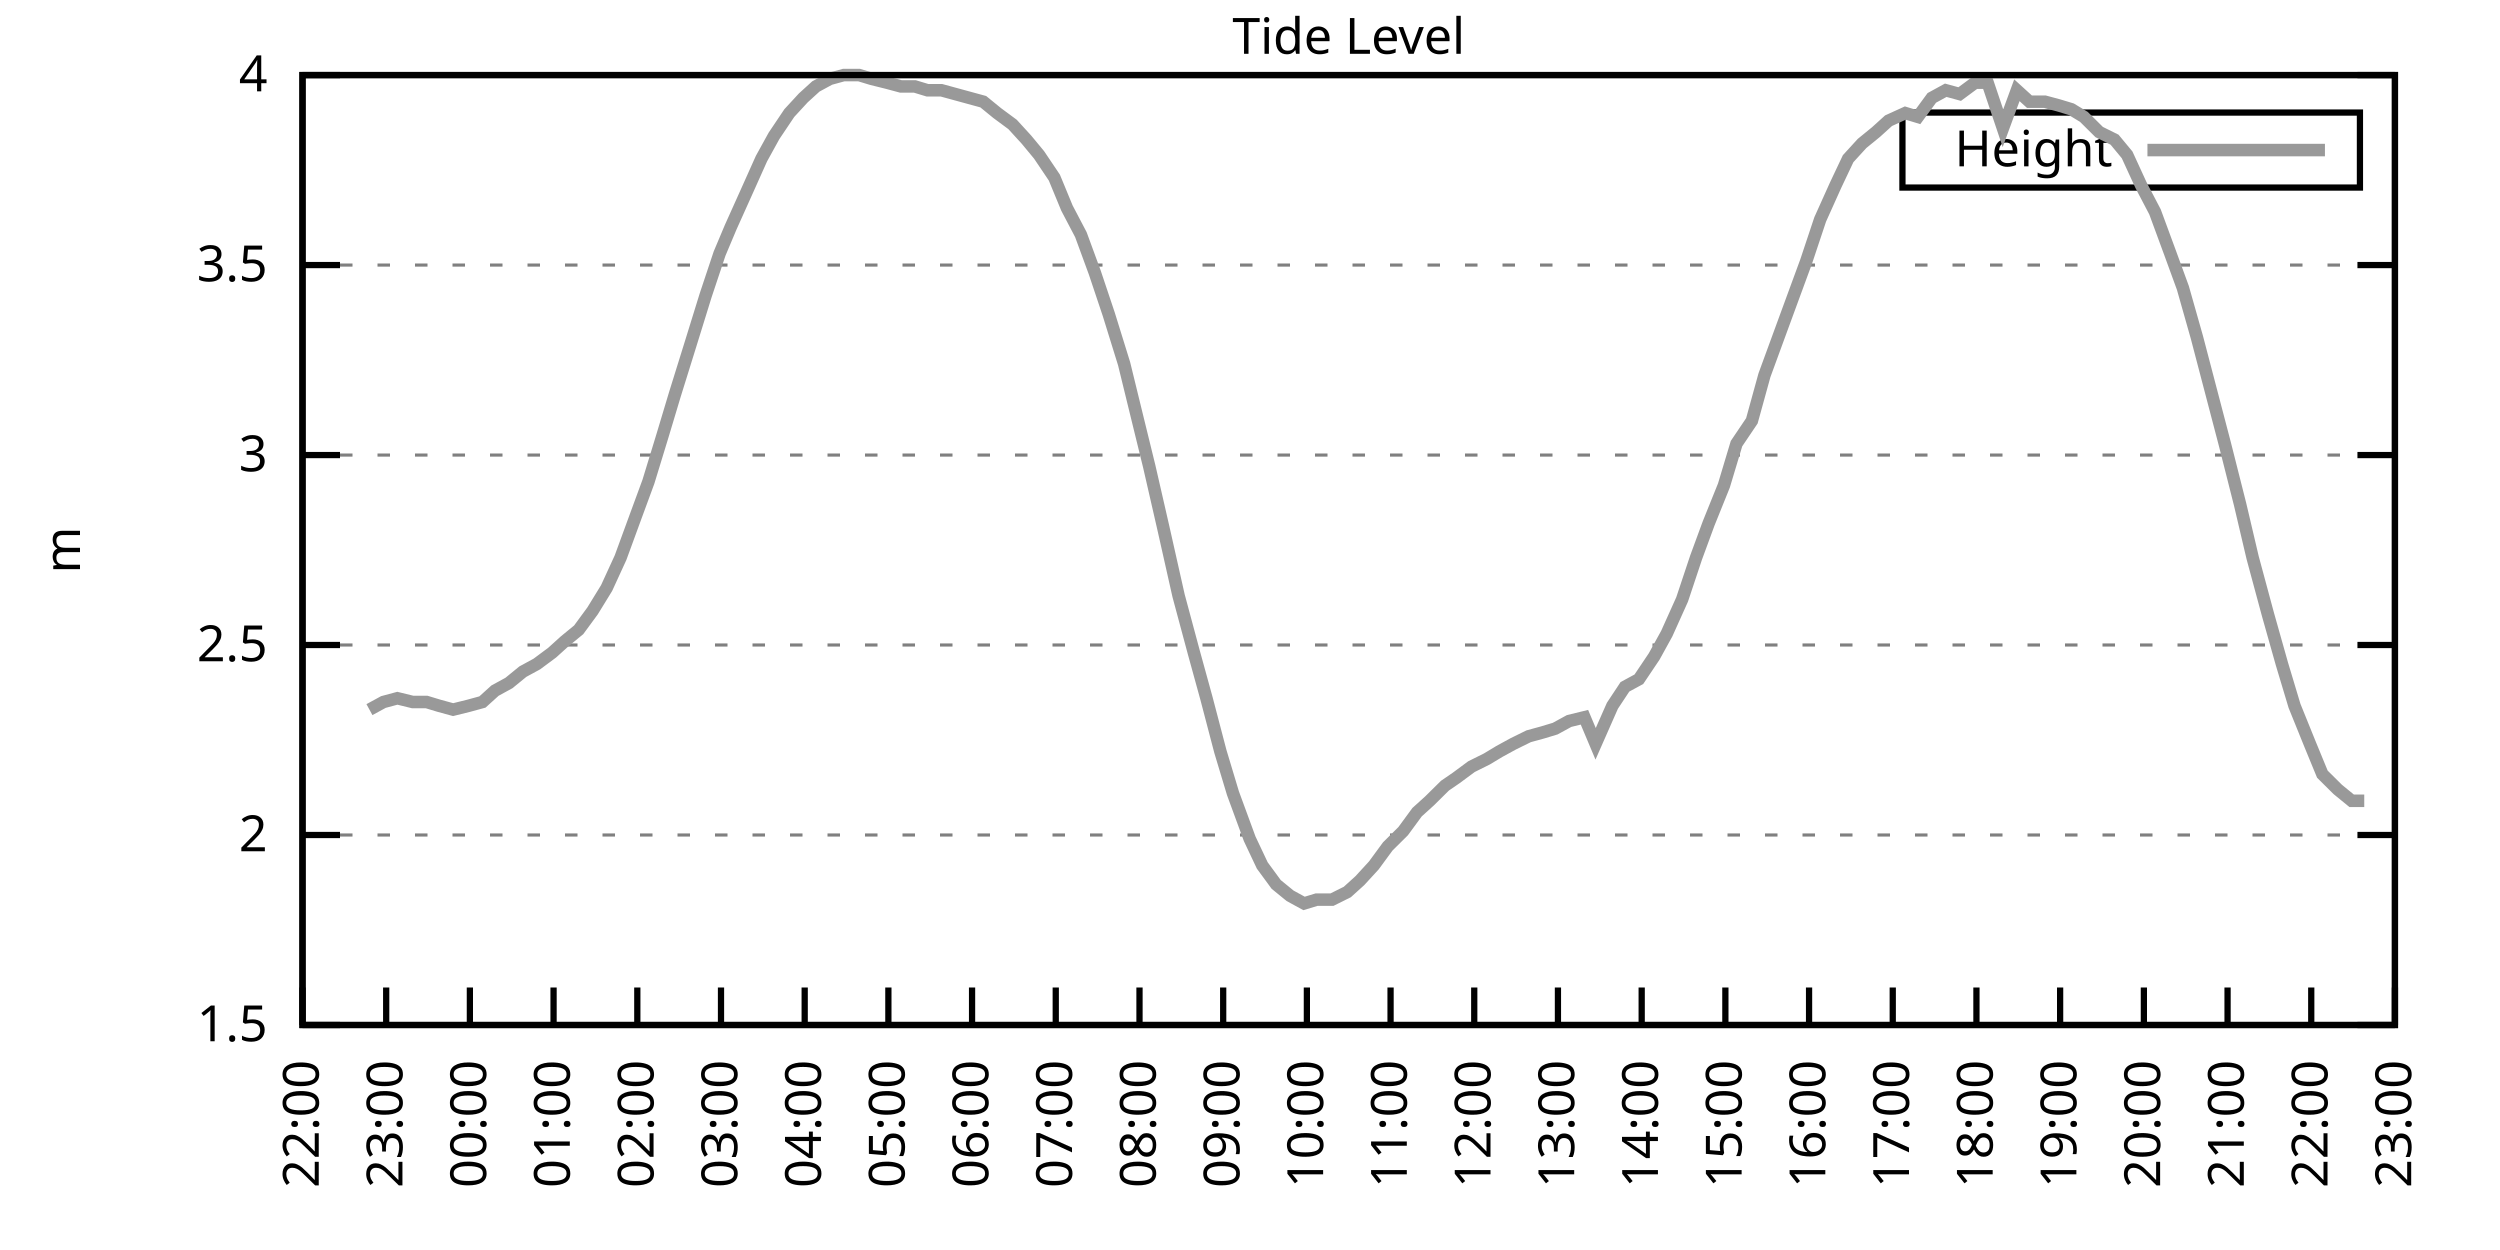
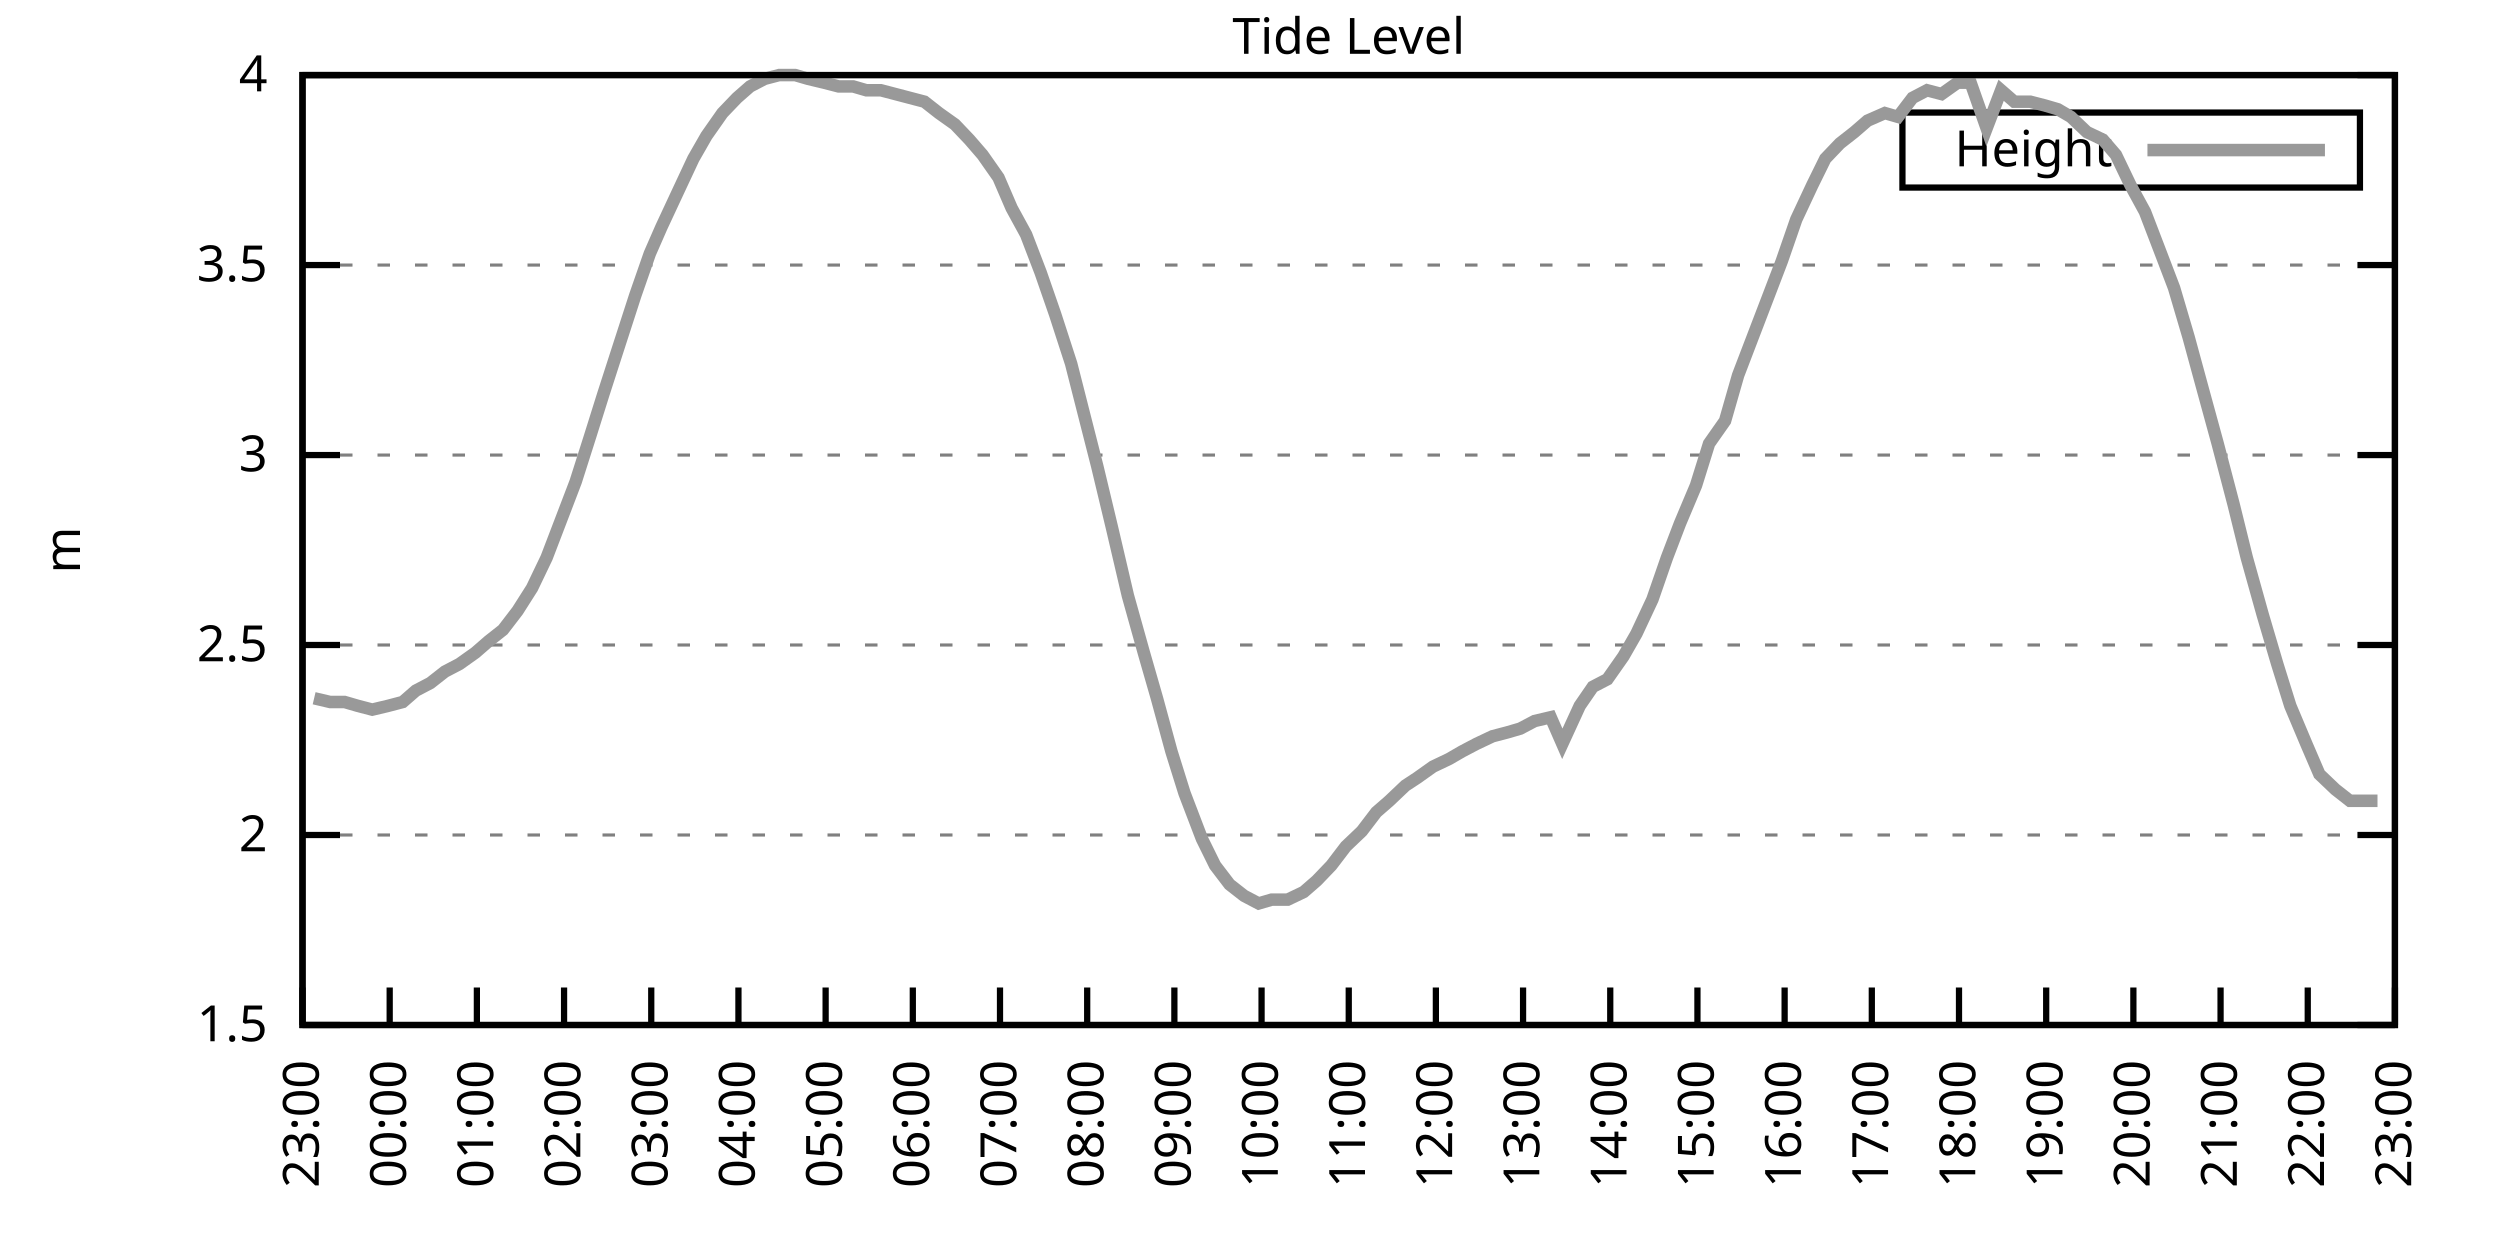
<svg xmlns="http://www.w3.org/2000/svg" xmlns:xlink="http://www.w3.org/1999/xlink" width="400" height="200" viewBox="0 0 400 200">
  <g id="gnuplot_canvas">
    <rect x="0" y="0" width="400" height="200" fill="none" />
    <defs>
      <circle id="gpDot" r="0.5" stroke-width="0.5" stroke="currentColor" />
      <path id="gpPt0" stroke-width="0.333" stroke="currentColor" d="M-1,0 h2 M0,-1 v2" />
      <path id="gpPt1" stroke-width="0.333" stroke="currentColor" d="M-1,-1 L1,1 M1,-1 L-1,1" />
      <path id="gpPt2" stroke-width="0.333" stroke="currentColor" d="M-1,0 L1,0 M0,-1 L0,1 M-1,-1 L1,1 M-1,1 L1,-1" />
      <rect id="gpPt3" stroke-width="0.333" stroke="currentColor" x="-1" y="-1" width="2" height="2" />
      <rect id="gpPt4" stroke-width="0.333" stroke="currentColor" fill="currentColor" x="-1" y="-1" width="2" height="2" />
      <circle id="gpPt5" stroke-width="0.333" stroke="currentColor" cx="0" cy="0" r="1" />
      <use xlink:href="#gpPt5" id="gpPt6" fill="currentColor" stroke="none" />
      <path id="gpPt7" stroke-width="0.333" stroke="currentColor" d="M0,-1.33 L-1.33,0.67 L1.33,0.67 z" />
      <use xlink:href="#gpPt7" id="gpPt8" fill="currentColor" stroke="none" />
      <use xlink:href="#gpPt7" id="gpPt9" stroke="currentColor" transform="rotate(180)" />
      <use xlink:href="#gpPt9" id="gpPt10" fill="currentColor" stroke="none" />
      <use xlink:href="#gpPt3" id="gpPt11" stroke="currentColor" transform="rotate(45)" />
      <use xlink:href="#gpPt11" id="gpPt12" fill="currentColor" stroke="none" />
      <path id="gpPt13" stroke-width="0.333" stroke="currentColor" d="M0,1.330 L1.265,0.411 L0.782,-1.067 L-0.782,-1.076 L-1.265,0.411 z" />
      <use xlink:href="#gpPt13" id="gpPt14" fill="currentColor" stroke="none" />
      <filter id="textbox" filterUnits="objectBoundingBox" x="0" y="0" height="1" width="1">
        <feFlood flood-color="white" flood-opacity="1" result="bgnd" />
        <feComposite in="SourceGraphic" in2="bgnd" operator="atop" />
      </filter>
      <filter id="greybox" filterUnits="objectBoundingBox" x="0" y="0" height="1" width="1">
        <feFlood flood-color="lightgrey" flood-opacity="1" result="grey" />
        <feComposite in="SourceGraphic" in2="grey" operator="atop" />
      </filter>
    </defs>
    <g fill="none" color="white" stroke="currentColor" stroke-width="1.00" stroke-linecap="butt" stroke-linejoin="miter">
</g>
    <g fill="none" color="black" stroke="currentColor" stroke-width="1.00" stroke-linecap="butt" stroke-linejoin="miter">
      <g stroke="none" shape-rendering="crispEdges">
        <polygon fill="rgb(255, 255, 255)" points="48.40,164.00 383.18,164.00 383.18,12.02 48.40,12.02 " />
      </g>
    </g>
    <g fill="none" color="black" stroke="currentColor" stroke-width="1.00" stroke-linecap="butt" stroke-linejoin="miter">
</g>
    <g fill="none" color="black" stroke="black" stroke-width="0.50" stroke-linecap="butt" stroke-linejoin="miter">
</g>
    <g fill="none" color="gray" stroke="currentColor" stroke-width="0.50" stroke-linecap="butt" stroke-linejoin="miter">
      <path stroke="gray" stroke-dasharray="2,4" class="gridline" d="M48.40,164.00 L383.19,164.00  " />
    </g>
    <g fill="none" color="gray" stroke="gray" stroke-width="1.00" stroke-linecap="butt" stroke-linejoin="miter">
</g>
    <g fill="none" color="black" stroke="currentColor" stroke-width="1.00" stroke-linecap="butt" stroke-linejoin="miter">
      <path stroke="black" d="M48.40,164.00 L54.40,164.00 M383.19,164.00 L377.19,164.00  " />
      <g transform="translate(42.80,166.60)" stroke="none" fill="black" font-family="Sans" font-size="8.00" text-anchor="end">
        <text>
          <tspan font-family="Sans"> 1.5</tspan>
        </text>
      </g>
    </g>
    <g fill="none" color="black" stroke="currentColor" stroke-width="1.00" stroke-linecap="butt" stroke-linejoin="miter">
</g>
    <g fill="none" color="black" stroke="black" stroke-width="0.50" stroke-linecap="butt" stroke-linejoin="miter">
</g>
    <g fill="none" color="gray" stroke="currentColor" stroke-width="0.50" stroke-linecap="butt" stroke-linejoin="miter">
      <path stroke="gray" stroke-dasharray="2,4" class="gridline" d="M48.40,133.60 L383.19,133.60  " />
    </g>
    <g fill="none" color="gray" stroke="gray" stroke-width="1.00" stroke-linecap="butt" stroke-linejoin="miter">
</g>
    <g fill="none" color="black" stroke="currentColor" stroke-width="1.00" stroke-linecap="butt" stroke-linejoin="miter">
      <path stroke="black" d="M48.40,133.60 L54.40,133.60 M383.19,133.60 L377.19,133.60  " />
      <g transform="translate(42.80,136.20)" stroke="none" fill="black" font-family="Sans" font-size="8.00" text-anchor="end">
        <text>
          <tspan font-family="Sans"> 2</tspan>
        </text>
      </g>
    </g>
    <g fill="none" color="black" stroke="currentColor" stroke-width="1.00" stroke-linecap="butt" stroke-linejoin="miter">
</g>
    <g fill="none" color="black" stroke="black" stroke-width="0.50" stroke-linecap="butt" stroke-linejoin="miter">
</g>
    <g fill="none" color="gray" stroke="currentColor" stroke-width="0.50" stroke-linecap="butt" stroke-linejoin="miter">
      <path stroke="gray" stroke-dasharray="2,4" class="gridline" d="M48.40,103.20 L383.19,103.20  " />
    </g>
    <g fill="none" color="gray" stroke="gray" stroke-width="1.00" stroke-linecap="butt" stroke-linejoin="miter">
</g>
    <g fill="none" color="black" stroke="currentColor" stroke-width="1.00" stroke-linecap="butt" stroke-linejoin="miter">
      <path stroke="black" d="M48.40,103.20 L54.40,103.20 M383.19,103.20 L377.19,103.20  " />
      <g transform="translate(42.80,105.80)" stroke="none" fill="black" font-family="Sans" font-size="8.00" text-anchor="end">
        <text>
          <tspan font-family="Sans"> 2.5</tspan>
        </text>
      </g>
    </g>
    <g fill="none" color="black" stroke="currentColor" stroke-width="1.00" stroke-linecap="butt" stroke-linejoin="miter">
</g>
    <g fill="none" color="black" stroke="black" stroke-width="0.50" stroke-linecap="butt" stroke-linejoin="miter">
</g>
    <g fill="none" color="gray" stroke="currentColor" stroke-width="0.50" stroke-linecap="butt" stroke-linejoin="miter">
      <path stroke="gray" stroke-dasharray="2,4" class="gridline" d="M48.40,72.81 L383.19,72.81  " />
    </g>
    <g fill="none" color="gray" stroke="gray" stroke-width="1.00" stroke-linecap="butt" stroke-linejoin="miter">
</g>
    <g fill="none" color="black" stroke="currentColor" stroke-width="1.00" stroke-linecap="butt" stroke-linejoin="miter">
      <path stroke="black" d="M48.40,72.81 L54.40,72.81 M383.19,72.81 L377.19,72.81  " />
      <g transform="translate(42.80,75.41)" stroke="none" fill="black" font-family="Sans" font-size="8.00" text-anchor="end">
        <text>
          <tspan font-family="Sans"> 3</tspan>
        </text>
      </g>
    </g>
    <g fill="none" color="black" stroke="currentColor" stroke-width="1.00" stroke-linecap="butt" stroke-linejoin="miter">
</g>
    <g fill="none" color="black" stroke="black" stroke-width="0.50" stroke-linecap="butt" stroke-linejoin="miter">
</g>
    <g fill="none" color="gray" stroke="currentColor" stroke-width="0.50" stroke-linecap="butt" stroke-linejoin="miter">
      <path stroke="gray" stroke-dasharray="2,4" class="gridline" d="M48.40,42.41 L383.19,42.41  " />
    </g>
    <g fill="none" color="gray" stroke="gray" stroke-width="1.00" stroke-linecap="butt" stroke-linejoin="miter">
</g>
    <g fill="none" color="black" stroke="currentColor" stroke-width="1.00" stroke-linecap="butt" stroke-linejoin="miter">
      <path stroke="black" d="M48.40,42.41 L54.40,42.41 M383.19,42.41 L377.19,42.41  " />
      <g transform="translate(42.80,45.01)" stroke="none" fill="black" font-family="Sans" font-size="8.00" text-anchor="end">
        <text>
          <tspan font-family="Sans"> 3.5</tspan>
        </text>
      </g>
    </g>
    <g fill="none" color="black" stroke="currentColor" stroke-width="1.00" stroke-linecap="butt" stroke-linejoin="miter">
</g>
    <g fill="none" color="black" stroke="black" stroke-width="0.50" stroke-linecap="butt" stroke-linejoin="miter">
</g>
    <g fill="none" color="gray" stroke="currentColor" stroke-width="0.50" stroke-linecap="butt" stroke-linejoin="miter">
      <path stroke="gray" stroke-dasharray="2,4" class="gridline" d="M48.40,12.01 L383.19,12.01  " />
    </g>
    <g fill="none" color="gray" stroke="gray" stroke-width="1.00" stroke-linecap="butt" stroke-linejoin="miter">
</g>
    <g fill="none" color="black" stroke="currentColor" stroke-width="1.00" stroke-linecap="butt" stroke-linejoin="miter">
      <path stroke="black" d="M48.40,12.01 L54.40,12.01 M383.19,12.01 L377.19,12.01  " />
      <g transform="translate(42.80,14.61)" stroke="none" fill="black" font-family="Sans" font-size="8.00" text-anchor="end">
        <text>
          <tspan font-family="Sans"> 4</tspan>
        </text>
      </g>
    </g>
    <g fill="none" color="black" stroke="currentColor" stroke-width="1.00" stroke-linecap="butt" stroke-linejoin="miter">
      <path stroke="black" d="M48.40,164.00 L48.40,158.00  " />
      <g transform="translate(51.00,169.60) rotate(270.00)" stroke="none" fill="black" font-family="Sans" font-size="8.00" text-anchor="end">
        <text>
-           <tspan font-family="Sans">22:00</tspan>
-         </text>
-       </g>
-     </g>
-     <g fill="none" color="black" stroke="currentColor" stroke-width="1.00" stroke-linecap="butt" stroke-linejoin="miter">
-       <path stroke="black" d="M61.79,164.00 L61.79,158.00  " />
-       <g transform="translate(64.39,169.60) rotate(270.00)" stroke="none" fill="black" font-family="Sans" font-size="8.00" text-anchor="end">
-         <text>
          <tspan font-family="Sans">23:00</tspan>
        </text>
      </g>
    </g>
    <g fill="none" color="black" stroke="currentColor" stroke-width="1.00" stroke-linecap="butt" stroke-linejoin="miter">
-       <path stroke="black" d="M75.18,164.00 L75.18,158.00  " />
-       <g transform="translate(77.78,169.60) rotate(270.00)" stroke="none" fill="black" font-family="Sans" font-size="8.00" text-anchor="end">
+       <path stroke="black" d="M62.35,164.00 L62.35,158.00  " />
+       <g transform="translate(64.95,169.60) rotate(270.00)" stroke="none" fill="black" font-family="Sans" font-size="8.00" text-anchor="end">
        <text>
          <tspan font-family="Sans">00:00</tspan>
        </text>
      </g>
    </g>
    <g fill="none" color="black" stroke="currentColor" stroke-width="1.00" stroke-linecap="butt" stroke-linejoin="miter">
-       <path stroke="black" d="M88.57,164.00 L88.57,158.00  " />
-       <g transform="translate(91.17,169.60) rotate(270.00)" stroke="none" fill="black" font-family="Sans" font-size="8.00" text-anchor="end">
+       <path stroke="black" d="M76.30,164.00 L76.30,158.00  " />
+       <g transform="translate(78.90,169.60) rotate(270.00)" stroke="none" fill="black" font-family="Sans" font-size="8.00" text-anchor="end">
        <text>
          <tspan font-family="Sans">01:00</tspan>
        </text>
      </g>
    </g>
    <g fill="none" color="black" stroke="currentColor" stroke-width="1.00" stroke-linecap="butt" stroke-linejoin="miter">
-       <path stroke="black" d="M101.97,164.00 L101.97,158.00  " />
-       <g transform="translate(104.57,169.60) rotate(270.00)" stroke="none" fill="black" font-family="Sans" font-size="8.00" text-anchor="end">
+       <path stroke="black" d="M90.25,164.00 L90.25,158.00  " />
+       <g transform="translate(92.85,169.60) rotate(270.00)" stroke="none" fill="black" font-family="Sans" font-size="8.00" text-anchor="end">
        <text>
          <tspan font-family="Sans">02:00</tspan>
        </text>
      </g>
    </g>
    <g fill="none" color="black" stroke="currentColor" stroke-width="1.00" stroke-linecap="butt" stroke-linejoin="miter">
-       <path stroke="black" d="M115.36,164.00 L115.36,158.00  " />
-       <g transform="translate(117.96,169.60) rotate(270.00)" stroke="none" fill="black" font-family="Sans" font-size="8.00" text-anchor="end">
+       <path stroke="black" d="M104.20,164.00 L104.20,158.00  " />
+       <g transform="translate(106.80,169.60) rotate(270.00)" stroke="none" fill="black" font-family="Sans" font-size="8.00" text-anchor="end">
        <text>
          <tspan font-family="Sans">03:00</tspan>
        </text>
      </g>
    </g>
    <g fill="none" color="black" stroke="currentColor" stroke-width="1.00" stroke-linecap="butt" stroke-linejoin="miter">
-       <path stroke="black" d="M128.75,164.00 L128.75,158.00  " />
-       <g transform="translate(131.35,169.60) rotate(270.00)" stroke="none" fill="black" font-family="Sans" font-size="8.00" text-anchor="end">
+       <path stroke="black" d="M118.15,164.00 L118.15,158.00  " />
+       <g transform="translate(120.75,169.60) rotate(270.00)" stroke="none" fill="black" font-family="Sans" font-size="8.00" text-anchor="end">
        <text>
          <tspan font-family="Sans">04:00</tspan>
        </text>
      </g>
    </g>
    <g fill="none" color="black" stroke="currentColor" stroke-width="1.00" stroke-linecap="butt" stroke-linejoin="miter">
-       <path stroke="black" d="M142.14,164.00 L142.14,158.00  " />
-       <g transform="translate(144.74,169.60) rotate(270.00)" stroke="none" fill="black" font-family="Sans" font-size="8.00" text-anchor="end">
+       <path stroke="black" d="M132.10,164.00 L132.10,158.00  " />
+       <g transform="translate(134.70,169.60) rotate(270.00)" stroke="none" fill="black" font-family="Sans" font-size="8.00" text-anchor="end">
        <text>
          <tspan font-family="Sans">05:00</tspan>
        </text>
      </g>
    </g>
    <g fill="none" color="black" stroke="currentColor" stroke-width="1.00" stroke-linecap="butt" stroke-linejoin="miter">
-       <path stroke="black" d="M155.53,164.00 L155.53,158.00  " />
-       <g transform="translate(158.13,169.60) rotate(270.00)" stroke="none" fill="black" font-family="Sans" font-size="8.00" text-anchor="end">
+       <path stroke="black" d="M146.05,164.00 L146.05,158.00  " />
+       <g transform="translate(148.65,169.60) rotate(270.00)" stroke="none" fill="black" font-family="Sans" font-size="8.00" text-anchor="end">
        <text>
          <tspan font-family="Sans">06:00</tspan>
        </text>
      </g>
    </g>
    <g fill="none" color="black" stroke="currentColor" stroke-width="1.00" stroke-linecap="butt" stroke-linejoin="miter">
-       <path stroke="black" d="M168.92,164.00 L168.92,158.00  " />
-       <g transform="translate(171.52,169.60) rotate(270.00)" stroke="none" fill="black" font-family="Sans" font-size="8.00" text-anchor="end">
+       <path stroke="black" d="M160.00,164.00 L160.00,158.00  " />
+       <g transform="translate(162.60,169.60) rotate(270.00)" stroke="none" fill="black" font-family="Sans" font-size="8.00" text-anchor="end">
        <text>
          <tspan font-family="Sans">07:00</tspan>
        </text>
      </g>
    </g>
    <g fill="none" color="black" stroke="currentColor" stroke-width="1.00" stroke-linecap="butt" stroke-linejoin="miter">
-       <path stroke="black" d="M182.32,164.00 L182.32,158.00  " />
-       <g transform="translate(184.92,169.60) rotate(270.00)" stroke="none" fill="black" font-family="Sans" font-size="8.00" text-anchor="end">
+       <path stroke="black" d="M173.95,164.00 L173.95,158.00  " />
+       <g transform="translate(176.55,169.60) rotate(270.00)" stroke="none" fill="black" font-family="Sans" font-size="8.00" text-anchor="end">
        <text>
          <tspan font-family="Sans">08:00</tspan>
        </text>
      </g>
    </g>
    <g fill="none" color="black" stroke="currentColor" stroke-width="1.00" stroke-linecap="butt" stroke-linejoin="miter">
-       <path stroke="black" d="M195.71,164.00 L195.71,158.00  " />
-       <g transform="translate(198.31,169.60) rotate(270.00)" stroke="none" fill="black" font-family="Sans" font-size="8.00" text-anchor="end">
+       <path stroke="black" d="M187.90,164.00 L187.90,158.00  " />
+       <g transform="translate(190.50,169.60) rotate(270.00)" stroke="none" fill="black" font-family="Sans" font-size="8.00" text-anchor="end">
        <text>
          <tspan font-family="Sans">09:00</tspan>
        </text>
      </g>
    </g>
    <g fill="none" color="black" stroke="currentColor" stroke-width="1.00" stroke-linecap="butt" stroke-linejoin="miter">
-       <path stroke="black" d="M209.10,164.00 L209.10,158.00  " />
-       <g transform="translate(211.70,169.60) rotate(270.00)" stroke="none" fill="black" font-family="Sans" font-size="8.00" text-anchor="end">
+       <path stroke="black" d="M201.85,164.00 L201.85,158.00  " />
+       <g transform="translate(204.45,169.60) rotate(270.00)" stroke="none" fill="black" font-family="Sans" font-size="8.00" text-anchor="end">
        <text>
          <tspan font-family="Sans">10:00</tspan>
        </text>
      </g>
    </g>
    <g fill="none" color="black" stroke="currentColor" stroke-width="1.00" stroke-linecap="butt" stroke-linejoin="miter">
-       <path stroke="black" d="M222.49,164.00 L222.49,158.00  " />
-       <g transform="translate(225.09,169.60) rotate(270.00)" stroke="none" fill="black" font-family="Sans" font-size="8.00" text-anchor="end">
+       <path stroke="black" d="M215.80,164.00 L215.80,158.00  " />
+       <g transform="translate(218.40,169.60) rotate(270.00)" stroke="none" fill="black" font-family="Sans" font-size="8.00" text-anchor="end">
        <text>
          <tspan font-family="Sans">11:00</tspan>
        </text>
      </g>
    </g>
    <g fill="none" color="black" stroke="currentColor" stroke-width="1.00" stroke-linecap="butt" stroke-linejoin="miter">
-       <path stroke="black" d="M235.88,164.00 L235.88,158.00  " />
-       <g transform="translate(238.48,169.60) rotate(270.00)" stroke="none" fill="black" font-family="Sans" font-size="8.00" text-anchor="end">
+       <path stroke="black" d="M229.74,164.00 L229.74,158.00  " />
+       <g transform="translate(232.34,169.60) rotate(270.00)" stroke="none" fill="black" font-family="Sans" font-size="8.00" text-anchor="end">
        <text>
          <tspan font-family="Sans">12:00</tspan>
        </text>
      </g>
    </g>
    <g fill="none" color="black" stroke="currentColor" stroke-width="1.00" stroke-linecap="butt" stroke-linejoin="miter">
-       <path stroke="black" d="M249.27,164.00 L249.27,158.00  " />
-       <g transform="translate(251.87,169.60) rotate(270.00)" stroke="none" fill="black" font-family="Sans" font-size="8.00" text-anchor="end">
+       <path stroke="black" d="M243.69,164.00 L243.69,158.00  " />
+       <g transform="translate(246.29,169.60) rotate(270.00)" stroke="none" fill="black" font-family="Sans" font-size="8.00" text-anchor="end">
        <text>
          <tspan font-family="Sans">13:00</tspan>
        </text>
      </g>
    </g>
    <g fill="none" color="black" stroke="currentColor" stroke-width="1.00" stroke-linecap="butt" stroke-linejoin="miter">
-       <path stroke="black" d="M262.67,164.00 L262.67,158.00  " />
-       <g transform="translate(265.27,169.60) rotate(270.00)" stroke="none" fill="black" font-family="Sans" font-size="8.00" text-anchor="end">
+       <path stroke="black" d="M257.64,164.00 L257.64,158.00  " />
+       <g transform="translate(260.24,169.60) rotate(270.00)" stroke="none" fill="black" font-family="Sans" font-size="8.00" text-anchor="end">
        <text>
          <tspan font-family="Sans">14:00</tspan>
        </text>
      </g>
    </g>
    <g fill="none" color="black" stroke="currentColor" stroke-width="1.00" stroke-linecap="butt" stroke-linejoin="miter">
-       <path stroke="black" d="M276.06,164.00 L276.06,158.00  " />
-       <g transform="translate(278.66,169.60) rotate(270.00)" stroke="none" fill="black" font-family="Sans" font-size="8.00" text-anchor="end">
+       <path stroke="black" d="M271.59,164.00 L271.59,158.00  " />
+       <g transform="translate(274.19,169.60) rotate(270.00)" stroke="none" fill="black" font-family="Sans" font-size="8.00" text-anchor="end">
        <text>
          <tspan font-family="Sans">15:00</tspan>
        </text>
      </g>
    </g>
    <g fill="none" color="black" stroke="currentColor" stroke-width="1.00" stroke-linecap="butt" stroke-linejoin="miter">
-       <path stroke="black" d="M289.45,164.00 L289.45,158.00  " />
-       <g transform="translate(292.05,169.60) rotate(270.00)" stroke="none" fill="black" font-family="Sans" font-size="8.00" text-anchor="end">
+       <path stroke="black" d="M285.54,164.00 L285.54,158.00  " />
+       <g transform="translate(288.14,169.60) rotate(270.00)" stroke="none" fill="black" font-family="Sans" font-size="8.00" text-anchor="end">
        <text>
          <tspan font-family="Sans">16:00</tspan>
        </text>
      </g>
    </g>
    <g fill="none" color="black" stroke="currentColor" stroke-width="1.00" stroke-linecap="butt" stroke-linejoin="miter">
-       <path stroke="black" d="M302.84,164.00 L302.84,158.00  " />
-       <g transform="translate(305.44,169.60) rotate(270.00)" stroke="none" fill="black" font-family="Sans" font-size="8.00" text-anchor="end">
+       <path stroke="black" d="M299.49,164.00 L299.49,158.00  " />
+       <g transform="translate(302.09,169.60) rotate(270.00)" stroke="none" fill="black" font-family="Sans" font-size="8.00" text-anchor="end">
        <text>
          <tspan font-family="Sans">17:00</tspan>
        </text>
      </g>
    </g>
    <g fill="none" color="black" stroke="currentColor" stroke-width="1.00" stroke-linecap="butt" stroke-linejoin="miter">
-       <path stroke="black" d="M316.23,164.00 L316.23,158.00  " />
-       <g transform="translate(318.83,169.60) rotate(270.00)" stroke="none" fill="black" font-family="Sans" font-size="8.00" text-anchor="end">
+       <path stroke="black" d="M313.44,164.00 L313.44,158.00  " />
+       <g transform="translate(316.04,169.60) rotate(270.00)" stroke="none" fill="black" font-family="Sans" font-size="8.00" text-anchor="end">
        <text>
          <tspan font-family="Sans">18:00</tspan>
        </text>
      </g>
    </g>
    <g fill="none" color="black" stroke="currentColor" stroke-width="1.00" stroke-linecap="butt" stroke-linejoin="miter">
-       <path stroke="black" d="M329.62,164.00 L329.62,158.00  " />
-       <g transform="translate(332.22,169.60) rotate(270.00)" stroke="none" fill="black" font-family="Sans" font-size="8.00" text-anchor="end">
+       <path stroke="black" d="M327.39,164.00 L327.39,158.00  " />
+       <g transform="translate(329.99,169.60) rotate(270.00)" stroke="none" fill="black" font-family="Sans" font-size="8.00" text-anchor="end">
        <text>
          <tspan font-family="Sans">19:00</tspan>
        </text>
      </g>
    </g>
    <g fill="none" color="black" stroke="currentColor" stroke-width="1.00" stroke-linecap="butt" stroke-linejoin="miter">
-       <path stroke="black" d="M343.02,164.00 L343.02,158.00  " />
-       <g transform="translate(345.62,169.60) rotate(270.00)" stroke="none" fill="black" font-family="Sans" font-size="8.00" text-anchor="end">
+       <path stroke="black" d="M341.34,164.00 L341.34,158.00  " />
+       <g transform="translate(343.94,169.60) rotate(270.00)" stroke="none" fill="black" font-family="Sans" font-size="8.00" text-anchor="end">
        <text>
          <tspan font-family="Sans">20:00</tspan>
        </text>
      </g>
    </g>
    <g fill="none" color="black" stroke="currentColor" stroke-width="1.00" stroke-linecap="butt" stroke-linejoin="miter">
-       <path stroke="black" d="M356.41,164.00 L356.41,158.00  " />
-       <g transform="translate(359.01,169.60) rotate(270.00)" stroke="none" fill="black" font-family="Sans" font-size="8.00" text-anchor="end">
+       <path stroke="black" d="M355.29,164.00 L355.29,158.00  " />
+       <g transform="translate(357.89,169.60) rotate(270.00)" stroke="none" fill="black" font-family="Sans" font-size="8.00" text-anchor="end">
        <text>
          <tspan font-family="Sans">21:00</tspan>
        </text>
      </g>
    </g>
    <g fill="none" color="black" stroke="currentColor" stroke-width="1.00" stroke-linecap="butt" stroke-linejoin="miter">
-       <path stroke="black" d="M369.80,164.00 L369.80,158.00  " />
-       <g transform="translate(372.40,169.60) rotate(270.00)" stroke="none" fill="black" font-family="Sans" font-size="8.00" text-anchor="end">
+       <path stroke="black" d="M369.24,164.00 L369.24,158.00  " />
+       <g transform="translate(371.84,169.60) rotate(270.00)" stroke="none" fill="black" font-family="Sans" font-size="8.00" text-anchor="end">
        <text>
          <tspan font-family="Sans">22:00</tspan>
        </text>
      </g>
    </g>
    <g fill="none" color="black" stroke="currentColor" stroke-width="1.00" stroke-linecap="butt" stroke-linejoin="miter">
      <path stroke="black" d="M383.19,164.00 L383.19,158.00  " />
      <g transform="translate(385.79,169.60) rotate(270.00)" stroke="none" fill="black" font-family="Sans" font-size="8.00" text-anchor="end">
        <text>
          <tspan font-family="Sans">23:00</tspan>
        </text>
      </g>
    </g>
    <g fill="none" color="black" stroke="currentColor" stroke-width="1.00" stroke-linecap="butt" stroke-linejoin="miter">
</g>
    <g fill="none" color="black" stroke="currentColor" stroke-width="1.00" stroke-linecap="butt" stroke-linejoin="miter">
      <path stroke="black" d="M48.40,12.01 L48.40,164.00 L383.19,164.00 L383.19,12.01 L48.40,12.01 Z  " />
    </g>
    <g fill="none" color="black" stroke="currentColor" stroke-width="1.00" stroke-linecap="butt" stroke-linejoin="miter">
</g>
    <g fill="none" color="black" stroke="currentColor" stroke-width="1.00" stroke-linecap="butt" stroke-linejoin="miter">
      <path stroke="black" d="M304.39,30.01 L304.39,18.01 L377.59,18.01 L377.59,30.01 L304.39,30.01 Z  " />
    </g>
    <g id="Tide_level_plot_1">
      <g fill="none" color="white" stroke="black" stroke-width="2.00" stroke-linecap="butt" stroke-linejoin="miter">
</g>
      <g fill="none" color="black" stroke="currentColor" stroke-width="2.00" stroke-linecap="butt" stroke-linejoin="miter">
        <g transform="translate(337.99,26.61)" stroke="none" fill="black" font-family="Sans" font-size="8.00" text-anchor="end">
          <text>
            <tspan font-family="Sans">Height</tspan>
          </text>
        </g>
      </g>
      <g fill="none" color="black" stroke="currentColor" stroke-width="2.00" stroke-linecap="butt" stroke-linejoin="miter">
-         <path stroke="rgb(153, 153, 153)" d="M343.59,24.01 L371.99,24.01 M59.11,113.54 L61.35,112.32 L63.58,111.72 L66.03,112.32 L68.26,112.32 L70.27,112.93   L72.50,113.54 L74.96,112.93 L77.19,112.32 L79.20,110.50 L81.43,109.28 L83.66,107.46 L85.90,106.24 L88.35,104.42   L90.36,102.60 L92.59,100.77 L94.82,97.73 L97.06,94.08 L99.29,89.22 L101.74,82.53 L103.75,77.06 L105.98,69.77   L107.99,63.08 L110.45,55.18 L112.90,47.27 L115.13,40.58 L116.92,36.33 L119.38,30.86 L121.83,25.39 L123.84,21.74   L126.29,18.09 L128.53,15.66 L130.54,13.83 L132.77,12.62 L135.00,12.01 L137.45,12.01 L139.46,12.62 L141.92,13.23   L144.15,13.83 L146.38,13.83 L148.39,14.44 L150.62,14.44 L152.85,15.05 L157.32,16.27 L159.55,18.09 L162.01,19.91   L164.24,22.35 L166.25,24.78 L168.70,28.42 L170.71,33.29 L172.94,37.54 L175.17,43.62 L177.41,50.31 L179.86,58.21   L182.09,67.33 L183.88,74.63 L186.11,84.36 L188.57,95.30 L191.02,104.42 L193.03,111.72 L195.26,120.23 L197.27,126.91   L199.95,134.21 L201.96,138.47 L204.19,141.51 L206.42,143.33 L208.65,144.55 L210.66,143.94 L213.12,143.94 L215.57,142.72   L217.58,140.90 L219.81,138.47 L222.04,135.43 L224.50,132.99 L226.73,129.95 L228.74,128.13 L231.20,125.70 L232.98,124.48   L235.44,122.66 L237.89,121.44 L239.90,120.23 L242.13,119.01 L244.59,117.80 L246.82,117.19 L248.83,116.58 L251.06,115.36   L253.51,114.76 L255.30,119.01 L257.98,112.93 L259.99,109.89 L262.22,108.68 L264.67,105.03 L266.68,101.38 L269.14,95.91   L271.37,89.22 L273.38,83.75 L275.83,77.67 L277.84,70.98 L280.30,67.33 L282.31,60.04 L284.76,53.35 L286.99,47.27   L289.00,41.80 L291.23,35.11 L293.69,29.64 L295.70,25.39 L297.93,22.95 L300.16,21.13 L302.17,19.31 L304.85,18.09   L306.86,18.70 L309.09,15.66 L311.32,14.44 L313.55,15.05 L316.01,13.23 L318.02,13.23 L320.47,20.52 L322.70,14.44   L324.71,16.27 L327.17,16.27 L329.40,16.87 L331.41,17.48 L333.42,18.70 L335.87,21.13 L338.33,22.35 L340.34,24.78   L342.57,29.64 L344.80,33.90 L347.26,40.58 L349.26,46.06 L351.50,53.96 L353.73,62.47 L355.96,70.98 L358.42,80.71   L360.42,89.22 L362.88,98.34 L365.11,106.24 L367.12,112.93 L369.58,119.01 L371.58,123.87 L374.04,126.31 L376.27,128.13   L378.28,128.13  " />
+         <path stroke="rgb(153, 153, 153)" d="M343.59,24.01 L371.99,24.01 M50.26,111.72 L52.82,112.32 L55.14,112.32 L57.23,112.93 L59.56,113.54 L62.12,112.93   L64.44,112.32 L66.53,110.50 L68.86,109.28 L71.18,107.46 L73.51,106.24 L76.07,104.42 L78.16,102.60 L80.48,100.77   L82.81,97.73 L85.13,94.08 L87.46,89.22 L90.02,82.53 L92.11,77.06 L94.43,69.77 L96.53,63.08 L99.08,55.18   L101.64,47.27 L103.97,40.58 L105.83,36.33 L108.38,30.86 L110.94,25.39 L113.03,21.74 L115.59,18.09 L117.92,15.66   L120.01,13.83 L122.33,12.62 L124.66,12.01 L127.22,12.01 L129.31,12.62 L131.87,13.23 L134.19,13.83 L136.51,13.83   L138.61,14.44 L140.93,14.44 L143.26,15.05 L147.91,16.27 L150.23,18.09 L152.79,19.91 L155.11,22.35 L157.21,24.78   L159.76,28.42 L161.86,33.29 L164.18,37.54 L166.51,43.62 L168.83,50.31 L171.39,58.21 L173.71,67.33 L175.57,74.63   L177.90,84.36 L180.46,95.30 L183.01,104.42 L185.11,111.72 L187.43,120.23 L189.52,126.91 L192.31,134.21 L194.41,138.47   L196.73,141.51 L199.06,143.33 L201.38,144.55 L203.47,143.94 L206.03,143.94 L208.59,142.72 L210.68,140.90 L213.01,138.47   L215.33,135.43 L217.89,132.99 L220.21,129.95 L222.30,128.13 L224.86,125.70 L226.72,124.48 L229.28,122.66 L231.84,121.44   L233.93,120.23 L236.25,119.01 L238.81,117.80 L241.14,117.19 L243.23,116.58 L245.55,115.36 L248.11,114.76 L249.97,119.01   L252.76,112.93 L254.85,109.89 L257.18,108.68 L259.74,105.03 L261.83,101.38 L264.39,95.91 L266.71,89.22 L268.80,83.75   L271.36,77.67 L273.45,70.98 L276.01,67.33 L278.10,60.04 L280.66,53.35 L282.99,47.27 L285.08,41.80 L287.40,35.11   L289.96,29.64 L292.05,25.39 L294.38,22.95 L296.70,21.13 L298.80,19.31 L301.58,18.09 L303.68,18.70 L306.00,15.66   L308.33,14.44 L310.65,15.05 L313.21,13.23 L315.30,13.23 L317.86,20.52 L320.18,14.44 L322.28,16.27 L324.83,16.27   L327.16,16.87 L329.25,17.48 L331.34,18.70 L333.90,21.13 L336.46,22.35 L338.55,24.78 L340.88,29.64 L343.20,33.90   L345.76,40.58 L347.85,46.06 L350.18,53.96 L352.50,62.47 L354.83,70.98 L357.38,80.71 L359.48,89.22 L362.03,98.34   L364.36,106.24 L366.45,112.93 L369.01,119.01 L371.10,123.87 L373.66,126.31 L375.98,128.13 L378.08,128.13 L380.40,128.13    " />
      </g>
    </g>
    <g fill="none" color="black" stroke="currentColor" stroke-width="2.00" stroke-linecap="butt" stroke-linejoin="miter">
</g>
    <g fill="none" color="black" stroke="black" stroke-width="1.00" stroke-linecap="butt" stroke-linejoin="miter">
</g>
    <g fill="none" color="black" stroke="currentColor" stroke-width="1.00" stroke-linecap="butt" stroke-linejoin="miter">
      <path stroke="black" d="M48.40,12.01 L48.40,164.00 L383.19,164.00 L383.19,12.01 L48.40,12.01 Z  " />
      <g transform="translate(12.80,88.01) rotate(270.00)" stroke="none" fill="black" font-family="Sans" font-size="8.00" text-anchor="middle">
        <text>
          <tspan font-family="Sans">m</tspan>
        </text>
      </g>
    </g>
    <g fill="none" color="black" stroke="currentColor" stroke-width="1.00" stroke-linecap="butt" stroke-linejoin="miter">
</g>
    <g fill="none" color="black" stroke="currentColor" stroke-width="1.00" stroke-linecap="butt" stroke-linejoin="miter">
      <g transform="translate(215.79,8.61)" stroke="none" fill="black" font-family="Sans" font-size="8.00" text-anchor="middle">
        <text>
          <tspan font-family="Sans">Tide Level</tspan>
        </text>
      </g>
    </g>
    <g fill="none" color="black" stroke="currentColor" stroke-width="1.00" stroke-linecap="butt" stroke-linejoin="miter">
</g>
  </g>
</svg>
